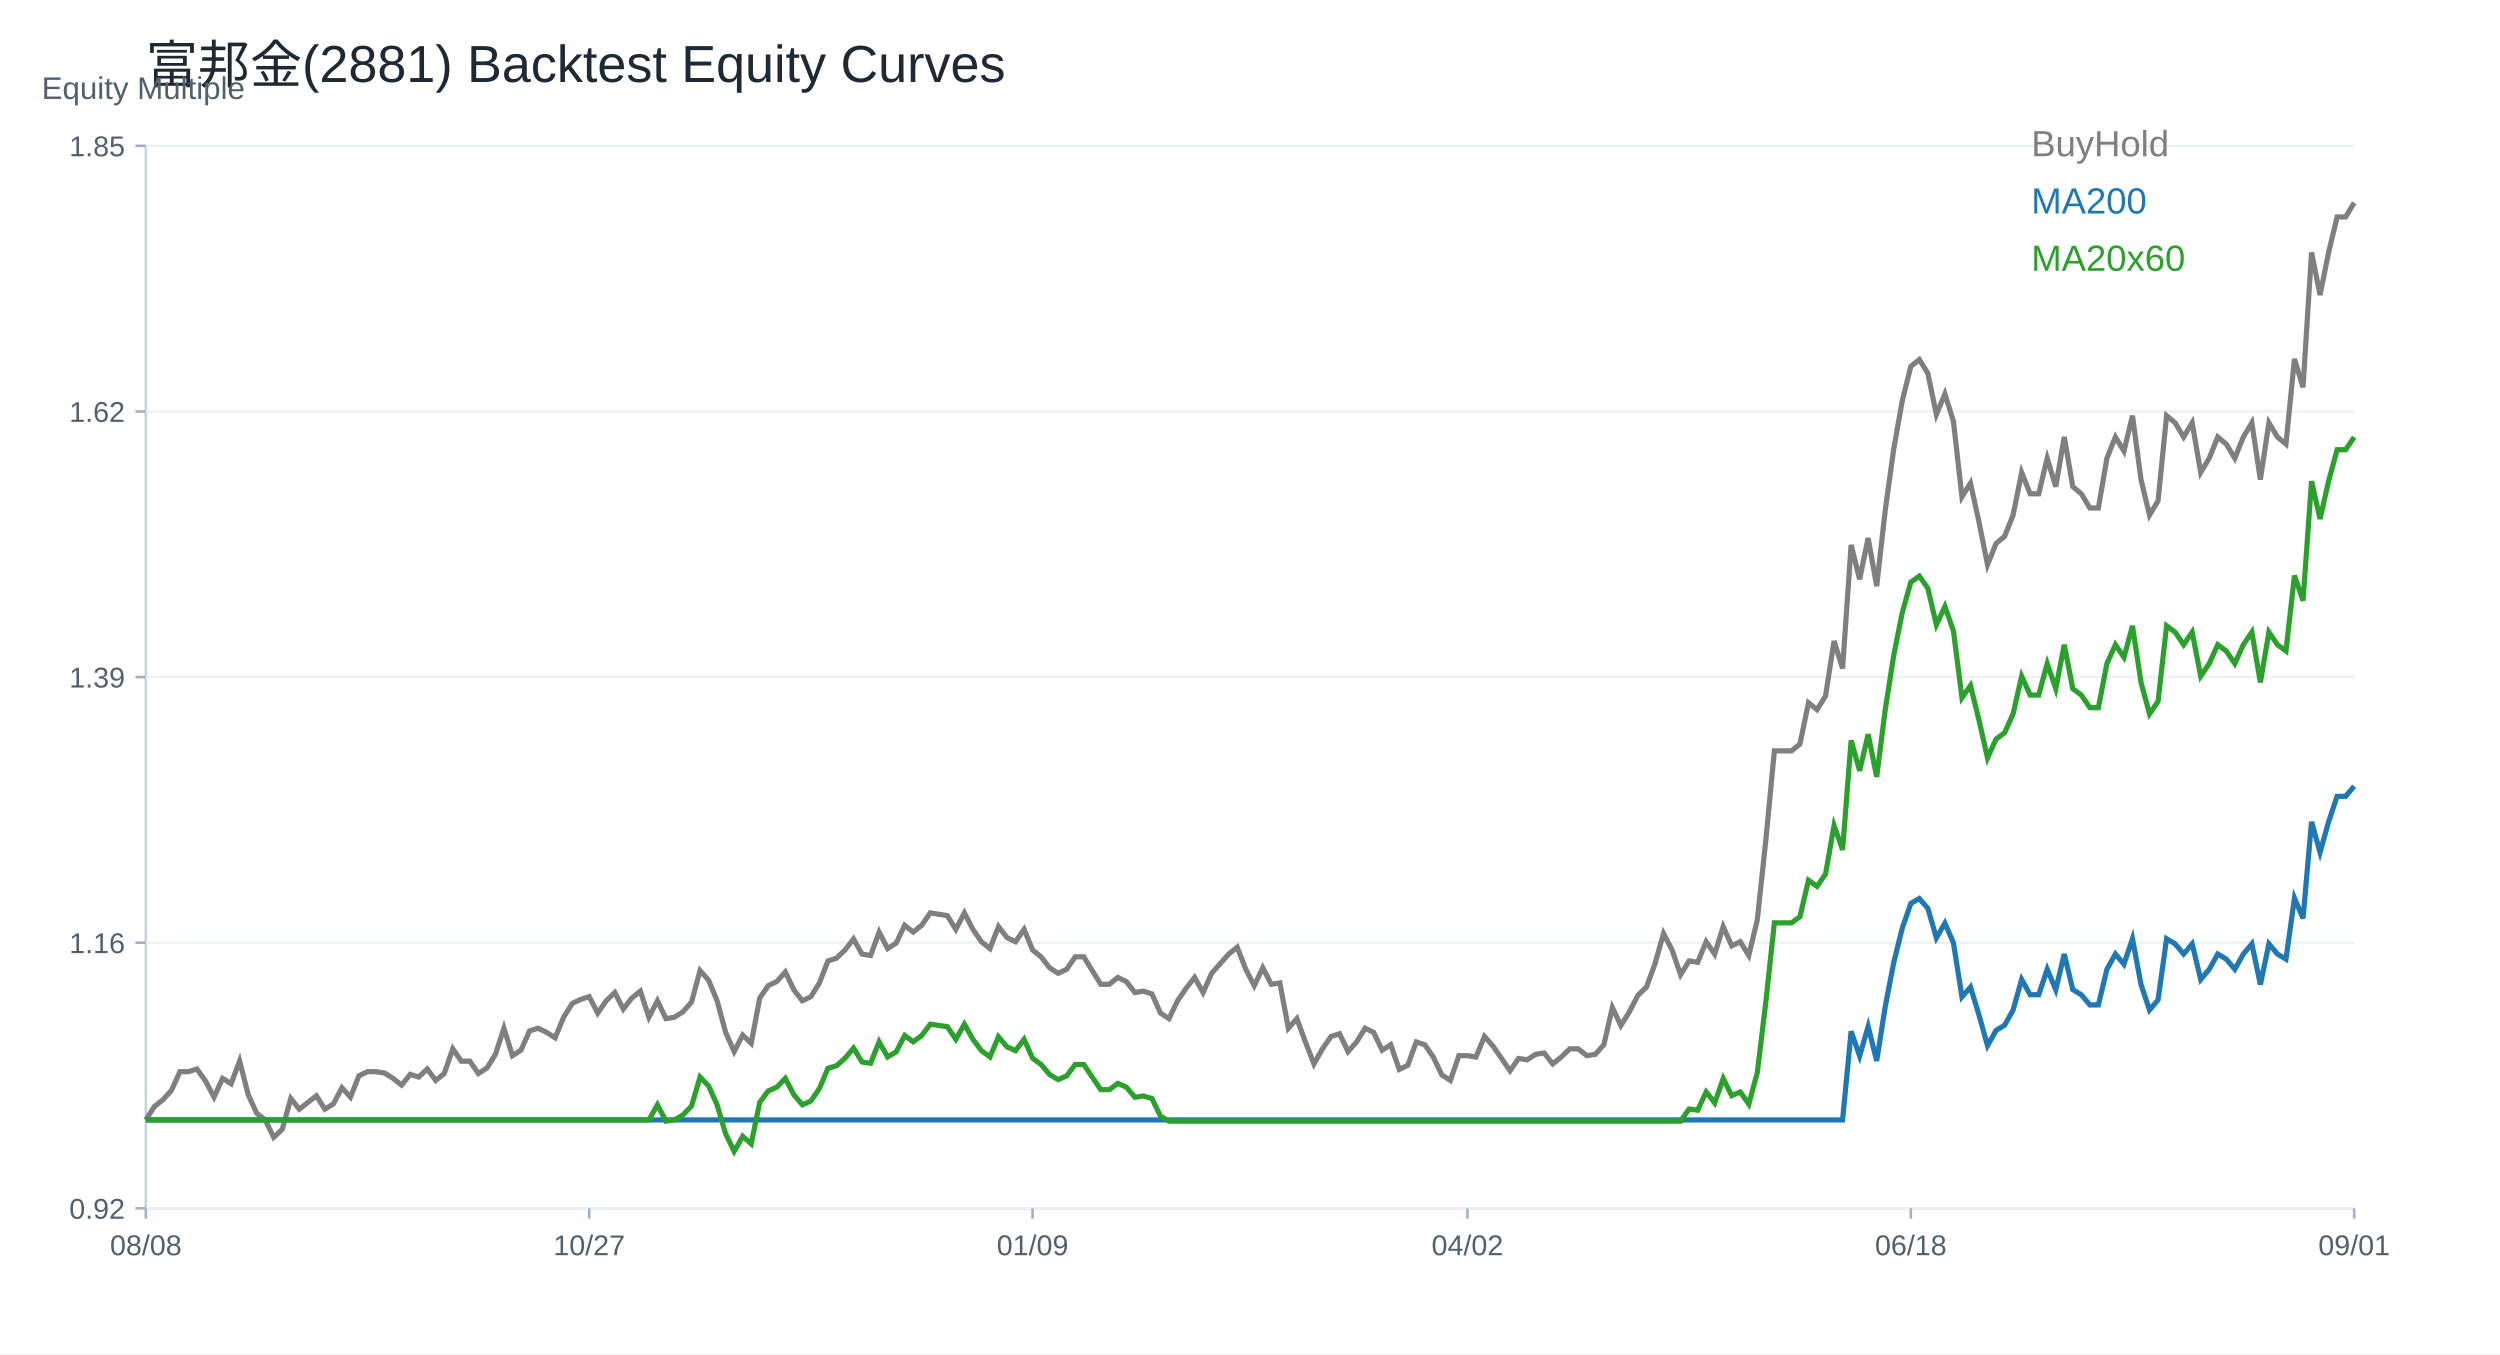
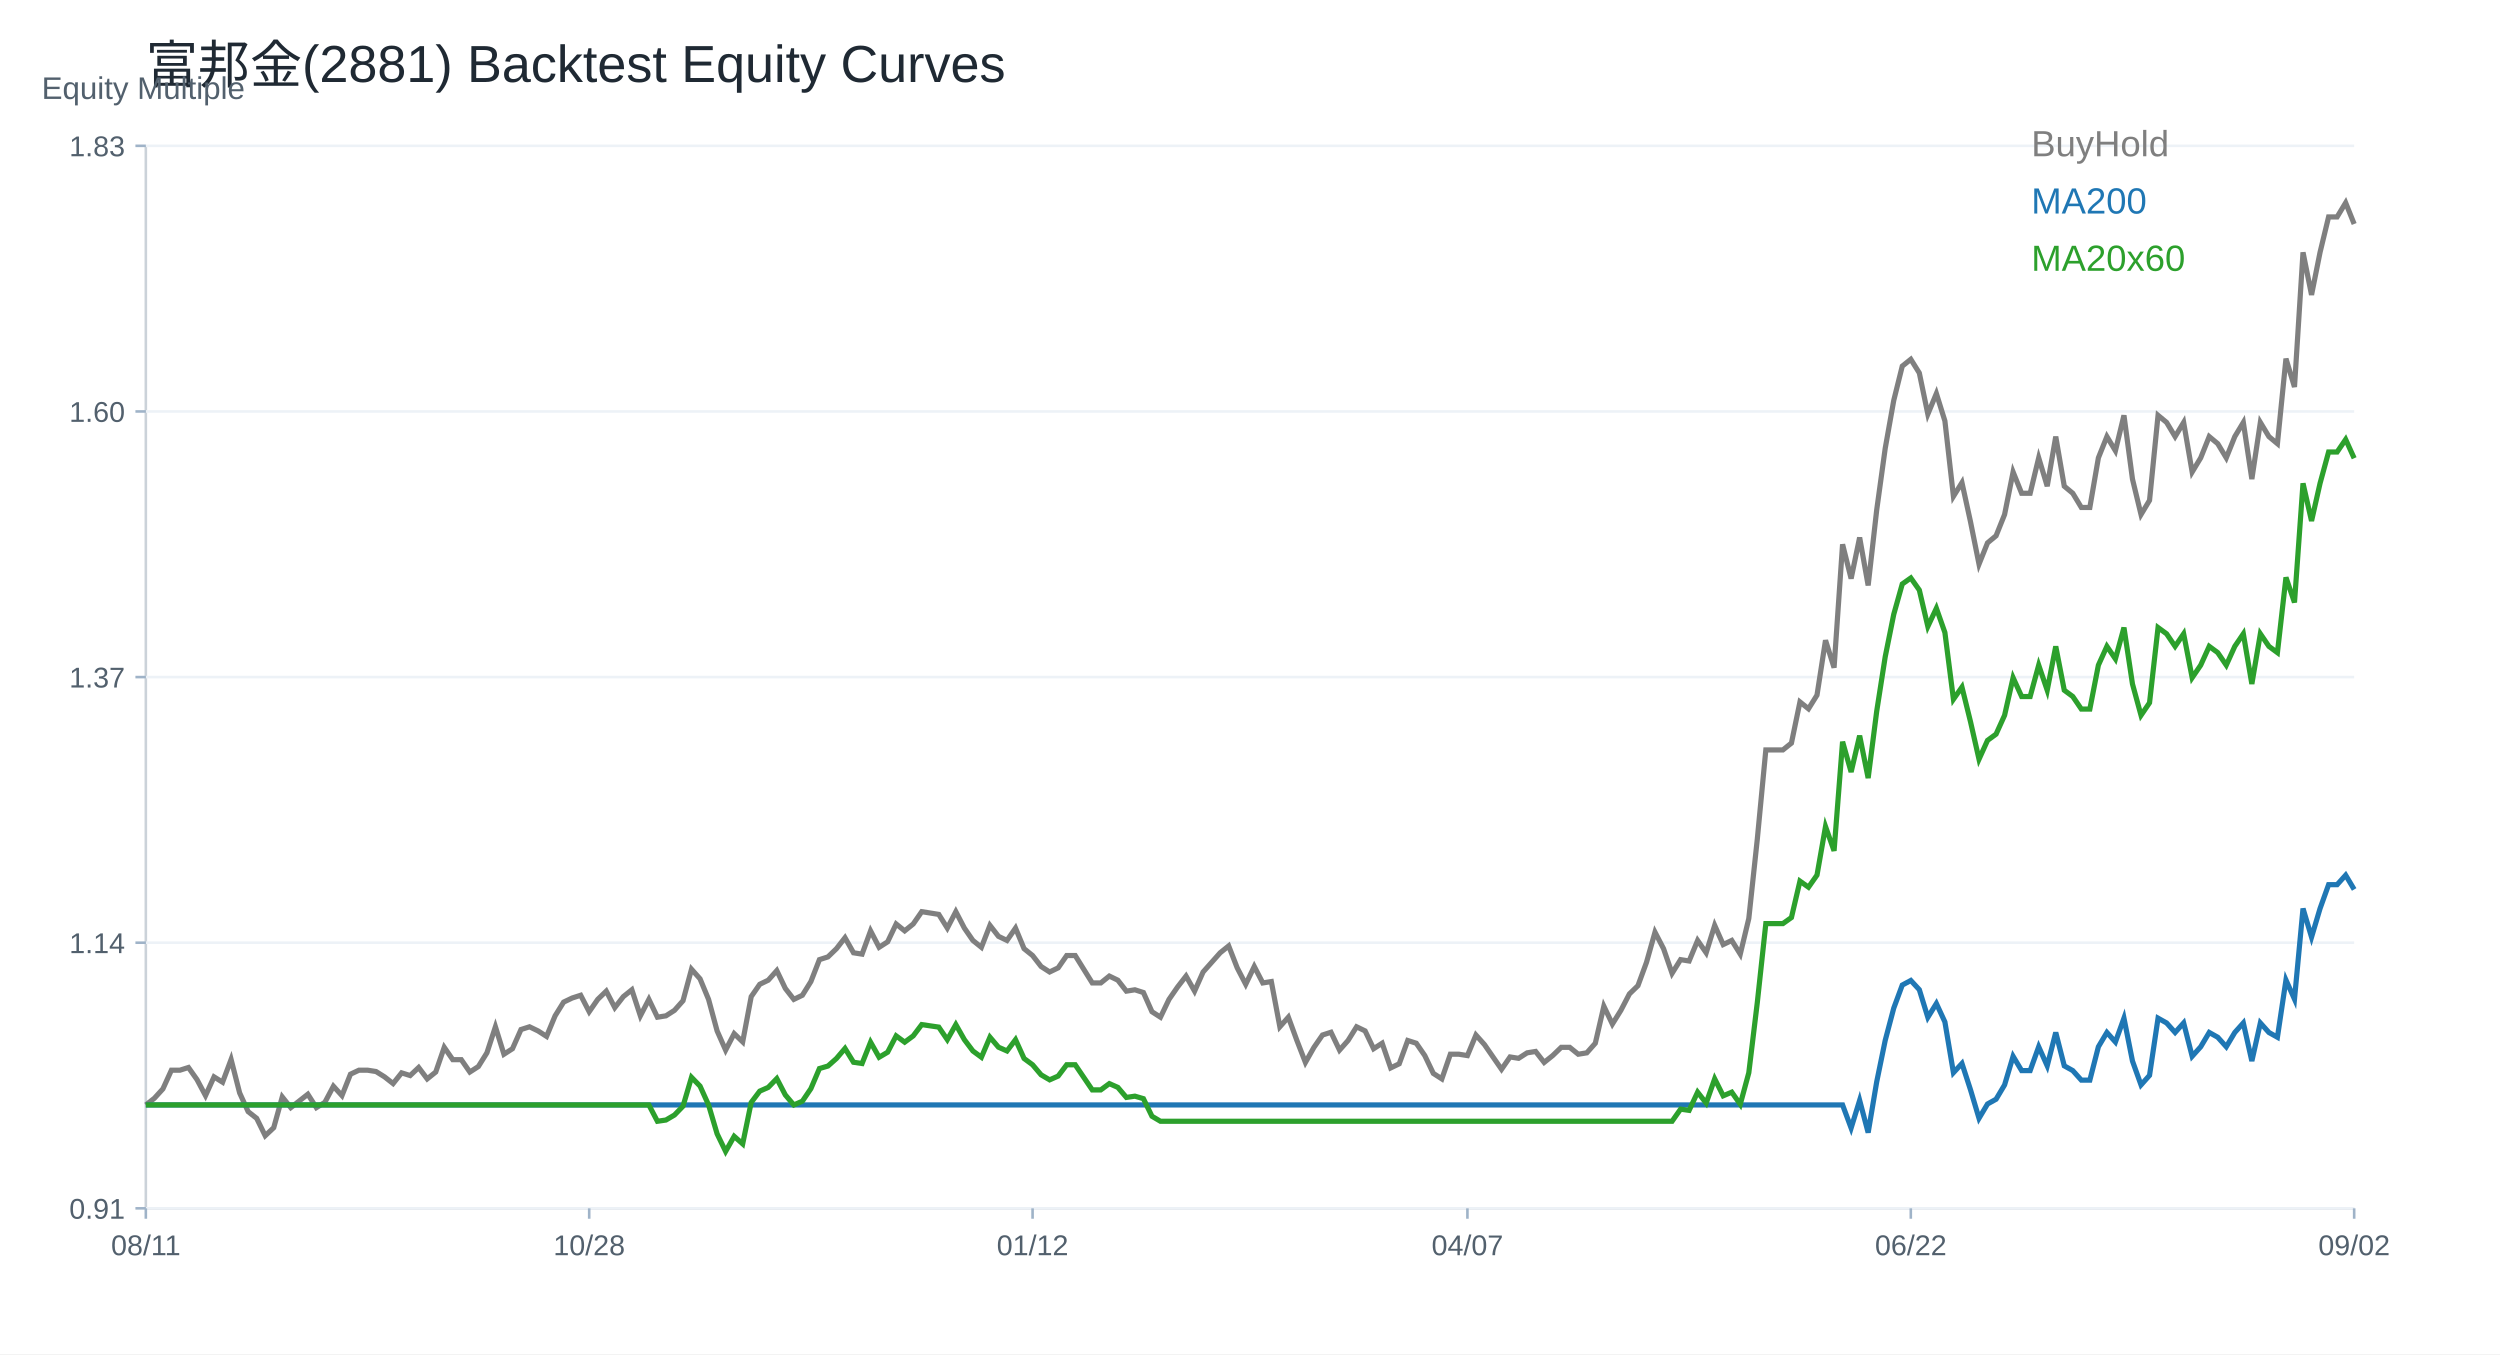
<svg xmlns="http://www.w3.org/2000/svg" width="960" height="520" viewBox="0 0 960 520">
  <rect width="100%" height="100%" fill="white" />
  <text x="56.00" y="32.00" font-size="20" font-family="Arial" fill="#1f2933" text-anchor="start">富邦金(2881) Backtest Equity Curves</text>
  <line x1="56" y1="464" x2="904" y2="464" stroke="#cbd2d9" />
  <line x1="56" y1="56" x2="56" y2="464" stroke="#cbd2d9" />
  <text x="16.00" y="38.00" font-size="12" font-family="Arial" fill="#52606d" text-anchor="start">Equity Multiple</text>
  <line x1="56" y1="464.00" x2="904" y2="464.00" stroke="#edf2f7" />
  <line x1="52" y1="464.00" x2="56" y2="464.00" stroke="#9fb3c8" />
-   <text x="48.00" y="468.00" font-size="11" font-family="Arial" fill="#52606d" text-anchor="end">0.92</text>
+   <text x="48.00" y="468.00" font-size="11" font-family="Arial" fill="#52606d" text-anchor="end">0.91</text>
  <line x1="56" y1="362.00" x2="904" y2="362.00" stroke="#edf2f7" />
  <line x1="52" y1="362.00" x2="56" y2="362.00" stroke="#9fb3c8" />
-   <text x="48.00" y="366.00" font-size="11" font-family="Arial" fill="#52606d" text-anchor="end">1.16</text>
+   <text x="48.00" y="366.00" font-size="11" font-family="Arial" fill="#52606d" text-anchor="end">1.14</text>
  <line x1="56" y1="260.00" x2="904" y2="260.00" stroke="#edf2f7" />
  <line x1="52" y1="260.00" x2="56" y2="260.00" stroke="#9fb3c8" />
-   <text x="48.00" y="264.00" font-size="11" font-family="Arial" fill="#52606d" text-anchor="end">1.39</text>
+   <text x="48.00" y="264.00" font-size="11" font-family="Arial" fill="#52606d" text-anchor="end">1.37</text>
  <line x1="56" y1="158.00" x2="904" y2="158.00" stroke="#edf2f7" />
  <line x1="52" y1="158.00" x2="56" y2="158.00" stroke="#9fb3c8" />
-   <text x="48.00" y="162.00" font-size="11" font-family="Arial" fill="#52606d" text-anchor="end">1.62</text>
+   <text x="48.00" y="162.00" font-size="11" font-family="Arial" fill="#52606d" text-anchor="end">1.60</text>
  <line x1="56" y1="56.00" x2="904" y2="56.00" stroke="#edf2f7" />
  <line x1="52" y1="56.00" x2="56" y2="56.00" stroke="#9fb3c8" />
-   <text x="48.00" y="60.00" font-size="11" font-family="Arial" fill="#52606d" text-anchor="end">1.85</text>
+   <text x="48.00" y="60.00" font-size="11" font-family="Arial" fill="#52606d" text-anchor="end">1.83</text>
  <line x1="56.00" y1="464" x2="56.00" y2="468" stroke="#9fb3c8" />
-   <text x="56.00" y="482.00" font-size="11" font-family="Arial" fill="#52606d" text-anchor="middle">08/08</text>
+   <text x="56.00" y="482.00" font-size="11" font-family="Arial" fill="#52606d" text-anchor="middle">08/11</text>
  <line x1="226.25" y1="464" x2="226.25" y2="468" stroke="#9fb3c8" />
-   <text x="226.25" y="482.00" font-size="11" font-family="Arial" fill="#52606d" text-anchor="middle">10/27</text>
+   <text x="226.25" y="482.00" font-size="11" font-family="Arial" fill="#52606d" text-anchor="middle">10/28</text>
  <line x1="396.51" y1="464" x2="396.51" y2="468" stroke="#9fb3c8" />
-   <text x="396.51" y="482.00" font-size="11" font-family="Arial" fill="#52606d" text-anchor="middle">01/09</text>
+   <text x="396.51" y="482.00" font-size="11" font-family="Arial" fill="#52606d" text-anchor="middle">01/12</text>
  <line x1="563.49" y1="464" x2="563.49" y2="468" stroke="#9fb3c8" />
-   <text x="563.49" y="482.00" font-size="11" font-family="Arial" fill="#52606d" text-anchor="middle">04/02</text>
+   <text x="563.49" y="482.00" font-size="11" font-family="Arial" fill="#52606d" text-anchor="middle">04/07</text>
  <line x1="733.75" y1="464" x2="733.75" y2="468" stroke="#9fb3c8" />
-   <text x="733.75" y="482.00" font-size="11" font-family="Arial" fill="#52606d" text-anchor="middle">06/18</text>
+   <text x="733.75" y="482.00" font-size="11" font-family="Arial" fill="#52606d" text-anchor="middle">06/22</text>
  <line x1="904.00" y1="464" x2="904.00" y2="468" stroke="#9fb3c8" />
-   <text x="904.00" y="482.00" font-size="11" font-family="Arial" fill="#52606d" text-anchor="middle">09/01</text>
-   <polyline fill="none" stroke="#7f7f7f" stroke-width="2" points="56.00,430.05 59.27,424.91 62.55,422.33 65.82,418.73 69.10,411.53 72.37,411.53 75.64,410.50 78.92,415.13 82.19,421.30 85.47,414.10 88.74,416.16 92.02,407.42 95.29,420.28 98.56,427.48 101.84,430.05 105.11,436.74 108.39,433.65 111.66,421.82 114.93,425.93 118.21,423.36 121.48,420.79 124.76,425.93 128.03,423.88 131.31,417.70 134.58,421.30 137.85,413.07 141.13,411.53 144.40,411.53 147.68,412.05 150.95,414.10 154.22,416.68 157.50,412.56 160.77,413.59 164.05,410.50 167.32,414.88 170.59,412.24 173.87,402.75 177.14,407.49 180.42,407.49 183.69,412.24 186.97,410.13 190.24,404.86 193.51,394.84 196.79,405.38 200.06,403.28 203.34,395.89 206.61,394.84 209.88,396.42 213.16,398.53 216.43,390.62 219.71,385.35 222.98,383.77 226.25,382.71 229.53,389.04 232.80,384.29 236.08,381.13 239.35,387.46 242.63,383.24 245.90,380.60 249.17,390.62 252.45,384.29 255.72,391.15 259.00,390.62 262.27,388.51 265.54,384.82 268.82,372.70 272.09,376.39 275.37,384.29 278.64,396.42 281.92,403.80 285.19,397.48 288.46,400.64 291.74,383.24 295.01,378.49 298.29,376.91 301.56,373.22 304.83,380.08 308.11,384.29 311.38,382.71 314.66,377.44 317.93,369.00 321.20,367.95 324.48,364.79 327.75,360.57 331.03,366.37 334.30,366.90 337.58,357.93 340.85,364.26 344.12,362.15 347.40,355.30 350.67,357.93 353.95,355.30 357.22,350.55 360.49,351.08 363.77,351.61 367.04,356.88 370.32,350.55 373.59,356.88 376.86,361.62 380.14,364.26 383.41,355.82 386.69,360.04 389.96,361.62 393.24,356.88 396.51,364.79 399.78,367.42 403.06,371.64 406.33,373.75 409.61,372.17 412.88,367.42 416.15,367.42 419.43,372.70 422.70,377.97 425.98,377.97 429.25,375.33 432.53,376.91 435.80,381.13 439.07,380.60 442.35,381.66 445.62,389.04 448.90,391.15 452.17,384.29 455.44,379.55 458.72,375.33 461.99,381.13 465.27,373.75 468.54,370.06 471.81,366.37 475.09,363.73 478.36,372.17 481.64,378.49 484.91,371.64 488.19,377.97 491.46,377.44 494.73,394.84 498.01,391.15 501.28,400.11 504.56,408.55 507.83,402.75 511.10,398.00 514.38,396.95 517.65,403.80 520.93,400.11 524.20,394.84 527.47,396.42 530.75,403.28 534.02,401.17 537.30,410.66 540.57,409.08 543.85,400.11 547.12,401.17 550.39,405.91 553.67,412.77 556.94,414.88 560.22,405.38 563.49,405.38 566.76,405.91 570.04,398.00 573.31,401.69 576.59,406.44 579.86,411.18 583.14,406.44 586.41,406.97 589.68,404.86 592.96,404.33 596.23,408.55 599.51,405.91 602.78,402.75 606.05,402.75 609.33,405.38 612.60,404.86 615.88,401.17 619.15,386.93 622.42,393.79 625.70,388.51 628.97,382.19 632.25,379.02 635.52,370.06 638.80,358.46 642.07,364.79 645.34,374.28 648.62,369.00 651.89,369.53 655.17,361.62 658.44,366.37 661.71,355.82 664.99,363.20 668.26,361.62 671.54,366.90 674.81,353.19 678.08,322.61 681.36,288.34 684.63,288.34 687.91,288.34 691.18,285.70 694.46,269.88 697.73,272.52 701.00,267.25 704.28,246.16 707.55,256.70 710.83,209.25 714.10,222.43 717.37,206.61 720.65,225.07 723.92,196.07 727.20,172.34 730.47,153.89 733.75,140.71 737.02,138.07 740.29,143.34 743.57,159.16 746.84,151.25 750.12,161.80 753.39,190.79 756.66,185.52 759.94,200.51 763.21,216.87 766.49,208.69 769.76,205.96 773.03,197.79 776.31,181.43 779.58,189.61 782.86,189.61 786.13,175.98 789.41,186.88 792.68,167.81 795.95,186.88 799.23,189.61 802.50,195.06 805.78,195.06 809.05,175.98 812.32,167.81 815.60,173.26 818.87,159.63 822.15,184.16 825.42,197.79 828.69,192.34 831.97,159.63 835.24,162.35 838.52,167.81 841.79,162.35 845.07,181.43 848.34,175.98 851.61,167.81 854.89,170.53 858.16,175.98 861.44,167.81 864.71,162.35 867.98,184.16 871.26,162.35 874.53,167.81 877.81,170.53 881.08,137.82 884.36,148.73 887.63,96.94 890.90,113.29 894.18,96.94 897.45,83.31 900.73,83.31 904.00,77.86" />
+   <text x="904.00" y="482.00" font-size="11" font-family="Arial" fill="#52606d" text-anchor="middle">09/02</text>
+   <polyline fill="none" stroke="#7f7f7f" stroke-width="2" points="56.00,424.30 59.27,421.74 62.55,418.14 65.82,410.95 69.10,410.95 72.37,409.92 75.64,414.55 78.92,420.71 82.19,413.52 85.47,415.57 88.74,406.84 92.02,419.68 95.29,426.87 98.56,429.44 101.84,436.11 105.11,433.03 108.39,421.22 111.66,425.33 114.93,422.76 118.21,420.19 121.48,425.33 124.76,423.28 128.03,417.11 131.31,420.71 134.58,412.49 137.85,410.95 141.13,410.95 144.40,411.47 147.68,413.52 150.95,416.09 154.22,411.98 157.50,413.01 160.77,409.92 164.05,414.29 167.32,411.66 170.59,402.18 173.87,406.92 177.14,406.92 180.42,411.66 183.69,409.55 186.97,404.29 190.24,394.29 193.51,404.82 196.79,402.71 200.06,395.34 203.34,394.29 206.61,395.87 209.88,397.97 213.16,390.08 216.43,384.81 219.71,383.24 222.98,382.18 226.25,388.50 229.53,383.76 232.80,380.60 236.08,386.92 239.35,382.71 242.63,380.08 245.90,390.08 249.17,383.76 252.45,390.60 255.72,390.08 259.00,387.97 262.27,384.29 265.54,372.18 268.82,375.87 272.09,383.76 275.37,395.87 278.64,403.24 281.92,396.92 285.19,400.08 288.46,382.71 291.74,377.97 295.01,376.39 298.29,372.71 301.56,379.55 304.83,383.76 308.11,382.18 311.38,376.92 314.66,368.50 317.93,367.45 321.20,364.29 324.48,360.08 327.75,365.87 331.03,366.39 334.30,357.45 337.58,363.76 340.85,361.66 344.12,354.81 347.40,357.45 350.67,354.81 353.95,350.08 357.22,350.60 360.49,351.13 363.77,356.39 367.04,350.08 370.32,356.39 373.59,361.13 376.86,363.76 380.14,355.34 383.41,359.55 386.69,361.13 389.96,356.39 393.24,364.29 396.51,366.92 399.78,371.13 403.06,373.24 406.33,371.66 409.61,366.92 412.88,366.92 416.15,372.18 419.43,377.45 422.70,377.45 425.98,374.81 429.25,376.39 432.53,380.60 435.80,380.08 439.07,381.13 442.35,388.50 445.62,390.60 448.90,383.76 452.17,379.03 455.44,374.81 458.72,380.60 461.99,373.24 465.27,369.55 468.54,365.87 471.81,363.24 475.09,371.66 478.36,377.97 481.64,371.13 484.91,377.45 488.19,376.92 491.46,394.29 494.73,390.60 498.01,399.55 501.28,407.97 504.56,402.18 507.83,397.45 511.10,396.39 514.38,403.24 517.65,399.55 520.93,394.29 524.20,395.87 527.47,402.71 530.75,400.60 534.02,410.08 537.30,408.50 540.57,399.55 543.85,400.60 547.12,405.34 550.39,412.18 553.67,414.29 556.94,404.82 560.22,404.82 563.49,405.34 566.76,397.45 570.04,401.13 573.31,405.87 576.59,410.61 579.86,405.87 583.14,406.39 586.41,404.29 589.68,403.76 592.96,407.97 596.23,405.34 599.51,402.18 602.78,402.18 606.05,404.82 609.33,404.29 612.60,400.60 615.88,386.39 619.15,393.24 622.42,387.97 625.70,381.66 628.97,378.50 632.25,369.55 635.52,357.97 638.80,364.29 642.07,373.76 645.34,368.50 648.62,369.02 651.89,361.13 655.17,365.87 658.44,355.34 661.71,362.71 664.99,361.13 668.26,366.39 671.54,352.71 674.81,322.18 678.08,287.97 681.36,287.97 684.63,287.97 687.91,285.34 691.18,269.55 694.46,272.18 697.73,266.92 701.00,245.86 704.28,256.39 707.55,209.02 710.83,222.18 714.10,206.39 717.37,224.81 720.65,195.86 723.92,172.18 727.20,153.76 730.47,140.60 733.75,137.97 737.02,143.23 740.29,159.02 743.57,151.12 746.84,161.65 750.12,190.60 753.39,185.33 756.66,200.30 759.94,216.63 763.21,208.46 766.49,205.74 769.76,197.58 773.03,181.25 776.31,189.42 779.58,189.42 782.86,175.81 786.13,186.70 789.41,167.65 792.68,186.70 795.95,189.42 799.23,194.86 802.50,194.86 805.78,175.81 809.05,167.65 812.32,173.09 815.60,159.49 818.87,183.97 822.15,197.58 825.42,192.14 828.69,159.49 831.97,162.21 835.24,167.65 838.52,162.21 841.79,181.25 845.07,175.81 848.34,167.65 851.61,170.37 854.89,175.81 858.16,167.65 861.44,162.21 864.71,183.97 867.98,162.21 871.26,167.65 874.53,170.37 877.81,137.72 881.08,148.60 884.36,96.90 887.63,113.23 890.90,96.90 894.18,83.30 897.45,83.30 900.73,77.86 904.00,86.02" />
  <text x="780.00" y="60.00" font-size="14" font-family="Arial" fill="#7f7f7f" text-anchor="start">BuyHold</text>
-   <polyline fill="none" stroke="#1f77b4" stroke-width="2" points="56.00,430.05 59.27,430.05 62.55,430.05 65.82,430.05 69.10,430.05 72.37,430.05 75.64,430.05 78.92,430.05 82.19,430.05 85.47,430.05 88.74,430.05 92.02,430.05 95.29,430.05 98.56,430.05 101.84,430.05 105.11,430.05 108.39,430.05 111.66,430.05 114.93,430.05 118.21,430.05 121.48,430.05 124.76,430.05 128.03,430.05 131.31,430.05 134.58,430.05 137.85,430.05 141.13,430.05 144.40,430.05 147.68,430.05 150.95,430.05 154.22,430.05 157.50,430.05 160.77,430.05 164.05,430.05 167.32,430.05 170.59,430.05 173.87,430.05 177.14,430.05 180.42,430.05 183.69,430.05 186.97,430.05 190.24,430.05 193.51,430.05 196.79,430.05 200.06,430.05 203.34,430.05 206.61,430.05 209.88,430.05 213.16,430.05 216.43,430.05 219.71,430.05 222.98,430.05 226.25,430.05 229.53,430.05 232.80,430.05 236.08,430.05 239.35,430.05 242.63,430.05 245.90,430.05 249.17,430.05 252.45,430.05 255.72,430.05 259.00,430.05 262.27,430.05 265.54,430.05 268.82,430.05 272.09,430.05 275.37,430.05 278.64,430.05 281.92,430.05 285.19,430.05 288.46,430.05 291.74,430.05 295.01,430.05 298.29,430.05 301.56,430.05 304.83,430.05 308.11,430.05 311.38,430.05 314.66,430.05 317.93,430.05 321.20,430.05 324.48,430.05 327.75,430.05 331.03,430.05 334.30,430.05 337.58,430.05 340.85,430.05 344.12,430.05 347.40,430.05 350.67,430.05 353.95,430.05 357.22,430.05 360.49,430.05 363.77,430.05 367.04,430.05 370.32,430.05 373.59,430.05 376.86,430.05 380.14,430.05 383.41,430.05 386.69,430.05 389.96,430.05 393.24,430.05 396.51,430.05 399.78,430.05 403.06,430.05 406.33,430.05 409.61,430.05 412.88,430.05 416.15,430.05 419.43,430.05 422.70,430.05 425.98,430.05 429.25,430.05 432.53,430.05 435.80,430.05 439.07,430.05 442.35,430.05 445.62,430.05 448.90,430.05 452.17,430.05 455.44,430.05 458.72,430.05 461.99,430.05 465.27,430.05 468.54,430.05 471.81,430.05 475.09,430.05 478.36,430.05 481.64,430.05 484.91,430.05 488.19,430.05 491.46,430.05 494.73,430.05 498.01,430.05 501.28,430.05 504.56,430.05 507.83,430.05 511.10,430.05 514.38,430.05 517.65,430.05 520.93,430.05 524.20,430.05 527.47,430.05 530.75,430.05 534.02,430.05 537.30,430.05 540.57,430.05 543.85,430.05 547.12,430.05 550.39,430.05 553.67,430.05 556.94,430.05 560.22,430.05 563.49,430.05 566.76,430.05 570.04,430.05 573.31,430.05 576.59,430.05 579.86,430.05 583.14,430.05 586.41,430.05 589.68,430.05 592.96,430.05 596.23,430.05 599.51,430.05 602.78,430.05 606.05,430.05 609.33,430.05 612.60,430.05 615.88,430.05 619.15,430.05 622.42,430.05 625.70,430.05 628.97,430.05 632.25,430.05 635.52,430.05 638.80,430.05 642.07,430.05 645.34,430.05 648.62,430.05 651.89,430.05 655.17,430.05 658.44,430.05 661.71,430.05 664.99,430.05 668.26,430.05 671.54,430.05 674.81,430.05 678.08,430.05 681.36,430.05 684.63,430.05 687.91,430.05 691.18,430.05 694.46,430.05 697.73,430.05 701.00,430.05 704.28,430.05 707.55,430.05 710.83,396.05 714.10,405.49 717.37,394.16 720.65,407.38 723.92,386.60 727.20,369.60 730.47,356.38 733.75,346.93 737.02,345.04 740.29,348.82 743.57,360.15 746.84,354.49 750.12,362.04 753.39,382.82 756.66,379.05 759.94,389.79 763.21,401.51 766.49,395.65 769.76,393.69 773.03,387.83 776.31,376.12 779.58,381.98 782.86,381.98 786.13,372.21 789.41,380.02 792.68,366.35 795.95,380.02 799.23,381.98 802.50,385.88 805.78,385.88 809.05,372.21 812.32,366.35 815.60,370.26 818.87,360.49 822.15,378.07 825.42,387.83 828.69,383.93 831.97,360.49 835.24,362.44 838.52,366.35 841.79,362.44 845.07,376.12 848.34,372.21 851.61,366.35 854.89,368.30 858.16,372.21 861.44,366.35 864.71,362.44 867.98,378.07 871.26,362.44 874.53,366.35 877.81,368.30 881.08,344.87 884.36,352.68 887.63,315.57 890.90,327.29 894.18,315.57 897.45,305.80 900.73,305.80 904.00,301.90" />
+   <polyline fill="none" stroke="#1f77b4" stroke-width="2" points="56.00,424.30 59.27,424.30 62.55,424.30 65.82,424.30 69.10,424.30 72.37,424.30 75.64,424.30 78.92,424.30 82.19,424.30 85.47,424.30 88.74,424.30 92.02,424.30 95.29,424.30 98.56,424.30 101.84,424.30 105.11,424.30 108.39,424.30 111.66,424.30 114.93,424.30 118.21,424.30 121.48,424.30 124.76,424.30 128.03,424.30 131.31,424.30 134.58,424.30 137.85,424.30 141.13,424.30 144.40,424.30 147.68,424.30 150.95,424.30 154.22,424.30 157.50,424.30 160.77,424.30 164.05,424.30 167.32,424.30 170.59,424.30 173.87,424.30 177.14,424.30 180.42,424.30 183.69,424.30 186.97,424.30 190.24,424.30 193.51,424.30 196.79,424.30 200.06,424.30 203.34,424.30 206.61,424.30 209.88,424.30 213.16,424.30 216.43,424.30 219.71,424.30 222.98,424.30 226.25,424.30 229.53,424.30 232.80,424.30 236.08,424.30 239.35,424.30 242.63,424.30 245.90,424.30 249.17,424.30 252.45,424.30 255.72,424.30 259.00,424.30 262.27,424.30 265.54,424.30 268.82,424.30 272.09,424.30 275.37,424.30 278.64,424.30 281.92,424.30 285.19,424.30 288.46,424.30 291.74,424.30 295.01,424.30 298.29,424.30 301.56,424.30 304.83,424.30 308.11,424.30 311.38,424.30 314.66,424.30 317.93,424.30 321.20,424.30 324.48,424.30 327.75,424.30 331.03,424.30 334.30,424.30 337.58,424.30 340.85,424.30 344.12,424.30 347.40,424.30 350.67,424.30 353.95,424.30 357.22,424.30 360.49,424.30 363.77,424.30 367.04,424.30 370.32,424.30 373.59,424.30 376.86,424.30 380.14,424.30 383.41,424.30 386.69,424.30 389.96,424.30 393.24,424.30 396.51,424.30 399.78,424.30 403.06,424.30 406.33,424.30 409.61,424.30 412.88,424.30 416.15,424.30 419.43,424.30 422.70,424.30 425.98,424.30 429.25,424.30 432.53,424.30 435.80,424.30 439.07,424.30 442.35,424.30 445.62,424.30 448.90,424.30 452.17,424.30 455.44,424.30 458.72,424.30 461.99,424.30 465.27,424.30 468.54,424.30 471.81,424.30 475.09,424.30 478.36,424.30 481.64,424.30 484.91,424.30 488.19,424.30 491.46,424.30 494.73,424.30 498.01,424.30 501.28,424.30 504.56,424.30 507.83,424.30 511.10,424.30 514.38,424.30 517.65,424.30 520.93,424.30 524.20,424.30 527.47,424.30 530.75,424.30 534.02,424.30 537.30,424.30 540.57,424.30 543.85,424.30 547.12,424.30 550.39,424.30 553.67,424.30 556.94,424.30 560.22,424.30 563.49,424.30 566.76,424.30 570.04,424.30 573.31,424.30 576.59,424.30 579.86,424.30 583.14,424.30 586.41,424.30 589.68,424.30 592.96,424.30 596.23,424.30 599.51,424.30 602.78,424.30 606.05,424.30 609.33,424.30 612.60,424.30 615.88,424.30 619.15,424.30 622.42,424.30 625.70,424.30 628.97,424.30 632.25,424.30 635.52,424.30 638.80,424.30 642.07,424.30 645.34,424.30 648.62,424.30 651.89,424.30 655.17,424.30 658.44,424.30 661.71,424.30 664.99,424.30 668.26,424.30 671.54,424.30 674.81,424.30 678.08,424.30 681.36,424.30 684.63,424.30 687.91,424.30 691.18,424.30 694.46,424.30 697.73,424.30 701.00,424.30 704.28,424.30 707.55,424.30 710.83,433.16 714.10,422.53 717.37,434.93 720.65,415.45 723.92,399.52 727.20,387.12 730.47,378.27 733.75,376.50 737.02,380.04 740.29,390.66 743.57,385.35 746.84,392.43 750.12,411.91 753.39,408.37 756.66,418.44 759.94,429.42 763.21,423.93 766.49,422.10 769.76,416.61 773.03,405.62 776.31,411.11 779.58,411.11 782.86,401.96 786.13,409.28 789.41,396.47 792.68,409.28 795.95,411.11 799.23,414.77 802.50,414.77 805.78,401.96 809.05,396.47 812.32,400.13 815.60,390.98 818.87,407.45 822.15,416.61 825.42,412.94 828.69,390.98 831.97,392.81 835.24,396.47 838.52,392.81 841.79,405.62 845.07,401.96 848.34,396.47 851.61,398.30 854.89,401.96 858.16,396.47 861.44,392.81 864.71,407.45 867.98,392.81 871.26,396.47 874.53,398.30 877.81,376.33 881.08,383.65 884.36,348.87 887.63,359.86 890.90,348.87 894.18,339.72 897.45,339.72 900.73,336.06 904.00,341.55" />
  <text x="780.00" y="82.00" font-size="14" font-family="Arial" fill="#1f77b4" text-anchor="start">MA200</text>
-   <polyline fill="none" stroke="#2ca02c" stroke-width="2" points="56.00,430.05 59.27,430.05 62.55,430.05 65.82,430.05 69.10,430.05 72.37,430.05 75.64,430.05 78.92,430.05 82.19,430.05 85.47,430.05 88.74,430.05 92.02,430.05 95.29,430.05 98.56,430.05 101.84,430.05 105.11,430.05 108.39,430.05 111.66,430.05 114.93,430.05 118.21,430.05 121.48,430.05 124.76,430.05 128.03,430.05 131.31,430.05 134.58,430.05 137.85,430.05 141.13,430.05 144.40,430.05 147.68,430.05 150.95,430.05 154.22,430.05 157.50,430.05 160.77,430.05 164.05,430.05 167.32,430.05 170.59,430.05 173.87,430.05 177.14,430.05 180.42,430.05 183.69,430.05 186.97,430.05 190.24,430.05 193.51,430.05 196.79,430.05 200.06,430.05 203.34,430.05 206.61,430.05 209.88,430.05 213.16,430.05 216.43,430.05 219.71,430.05 222.98,430.05 226.25,430.05 229.53,430.05 232.80,430.05 236.08,430.05 239.35,430.05 242.63,430.05 245.90,430.05 249.17,430.05 252.45,424.24 255.72,430.53 259.00,430.05 262.27,428.11 265.54,424.73 268.82,413.60 272.09,416.99 275.37,424.24 278.64,435.37 281.92,442.14 285.19,436.34 288.46,439.24 291.74,423.28 295.01,418.92 298.29,417.47 301.56,414.09 304.83,420.38 308.11,424.24 311.38,422.79 314.66,417.96 317.93,410.22 321.20,409.25 324.48,406.35 327.75,402.48 331.03,407.80 334.30,408.28 337.58,400.06 340.85,405.86 344.12,403.93 347.40,397.64 350.67,400.06 353.95,397.64 357.22,393.29 360.49,393.77 363.77,394.25 367.04,399.09 370.32,393.29 373.59,399.09 376.86,403.44 380.14,405.86 383.41,398.12 386.69,401.99 389.96,403.44 393.24,399.09 396.51,406.35 399.78,408.77 403.06,412.64 406.33,414.57 409.61,413.12 412.88,408.77 416.15,408.77 419.43,413.60 422.70,418.44 425.98,418.44 429.25,416.02 432.53,417.47 435.80,421.34 439.07,420.86 442.35,421.83 445.62,428.60 448.90,430.53 452.17,430.53 455.44,430.53 458.72,430.53 461.99,430.53 465.27,430.53 468.54,430.53 471.81,430.53 475.09,430.53 478.36,430.53 481.64,430.53 484.91,430.53 488.19,430.53 491.46,430.53 494.73,430.53 498.01,430.53 501.28,430.53 504.56,430.53 507.83,430.53 511.10,430.53 514.38,430.53 517.65,430.53 520.93,430.53 524.20,430.53 527.47,430.53 530.75,430.53 534.02,430.53 537.30,430.53 540.57,430.53 543.85,430.53 547.12,430.53 550.39,430.53 553.67,430.53 556.94,430.53 560.22,430.53 563.49,430.53 566.76,430.53 570.04,430.53 573.31,430.53 576.59,430.53 579.86,430.53 583.14,430.53 586.41,430.53 589.68,430.53 592.96,430.53 596.23,430.53 599.51,430.53 602.78,430.53 606.05,430.53 609.33,430.53 612.60,430.53 615.88,430.53 619.15,430.53 622.42,430.53 625.70,430.53 628.97,430.53 632.25,430.53 635.52,430.53 638.80,430.53 642.07,430.53 645.34,430.53 648.62,425.86 651.89,426.33 655.17,419.32 658.44,423.53 661.71,414.18 664.99,420.72 668.26,419.32 671.54,423.99 674.81,411.84 678.08,384.75 681.36,354.38 684.63,354.38 687.91,354.38 691.18,352.04 694.46,338.03 697.73,340.36 701.00,335.69 704.28,317.00 707.55,326.35 710.83,284.30 714.10,295.98 717.37,281.96 720.65,298.31 723.92,272.62 727.20,251.59 730.47,235.24 733.75,223.56 737.02,221.22 740.29,225.90 743.57,239.91 746.84,232.90 750.12,242.25 753.39,267.94 756.66,263.27 759.94,276.56 763.21,291.05 766.49,283.80 769.76,281.39 773.03,274.14 776.31,259.65 779.58,266.90 782.86,266.90 786.13,254.82 789.41,264.48 792.68,247.57 795.95,264.48 799.23,266.90 802.50,271.73 805.78,271.73 809.05,254.82 812.32,247.57 815.60,252.40 818.87,240.33 822.15,262.06 825.42,274.14 828.69,269.31 831.97,240.33 835.24,242.74 838.52,247.57 841.79,242.74 845.07,259.65 848.34,254.82 851.61,247.57 854.89,249.99 858.16,254.82 861.44,247.57 864.71,242.74 867.98,262.06 871.26,242.74 874.53,247.57 877.81,249.99 881.08,221.00 884.36,230.67 887.63,184.77 890.90,199.27 894.18,184.77 897.45,172.70 900.73,172.70 904.00,167.87" />
+   <polyline fill="none" stroke="#2ca02c" stroke-width="2" points="56.00,424.30 59.27,424.30 62.55,424.30 65.82,424.30 69.10,424.30 72.37,424.30 75.64,424.30 78.92,424.30 82.19,424.30 85.47,424.30 88.74,424.30 92.02,424.30 95.29,424.30 98.56,424.30 101.84,424.30 105.11,424.30 108.39,424.30 111.66,424.30 114.93,424.30 118.21,424.30 121.48,424.30 124.76,424.30 128.03,424.30 131.31,424.30 134.58,424.30 137.85,424.30 141.13,424.30 144.40,424.30 147.68,424.30 150.95,424.30 154.22,424.30 157.50,424.30 160.77,424.30 164.05,424.30 167.32,424.30 170.59,424.30 173.87,424.30 177.14,424.30 180.42,424.30 183.69,424.30 186.97,424.30 190.24,424.30 193.51,424.30 196.79,424.30 200.06,424.30 203.34,424.30 206.61,424.30 209.88,424.30 213.16,424.30 216.43,424.30 219.71,424.30 222.98,424.30 226.25,424.30 229.53,424.30 232.80,424.30 236.08,424.30 239.35,424.30 242.63,424.30 245.90,424.30 249.17,424.30 252.45,430.57 255.72,430.09 259.00,428.16 262.27,424.78 265.54,413.69 268.82,417.07 272.09,424.30 275.37,435.39 278.64,442.14 281.92,436.36 285.19,439.25 288.46,423.34 291.74,419.00 295.01,417.55 298.29,414.18 301.56,420.45 304.83,424.30 308.11,422.86 311.38,418.03 314.66,410.32 317.93,409.36 321.20,406.46 324.48,402.60 327.75,407.91 331.03,408.39 334.30,400.19 337.58,405.98 340.85,404.05 344.12,397.78 347.40,400.19 350.67,397.78 353.95,393.44 357.22,393.93 360.49,394.41 363.77,399.23 367.04,393.44 370.32,399.23 373.59,403.57 376.86,405.98 380.14,398.27 383.41,402.12 386.69,403.57 389.96,399.23 393.24,406.46 396.51,408.87 399.78,412.73 403.06,414.66 406.33,413.21 409.61,408.87 412.88,408.87 416.15,413.69 419.43,418.52 422.70,418.52 425.98,416.11 429.25,417.55 432.53,421.41 435.80,420.93 439.07,421.89 442.35,428.64 445.62,430.57 448.90,430.57 452.17,430.57 455.44,430.57 458.72,430.57 461.99,430.57 465.27,430.57 468.54,430.57 471.81,430.57 475.09,430.57 478.36,430.57 481.64,430.57 484.91,430.57 488.19,430.57 491.46,430.57 494.73,430.57 498.01,430.57 501.28,430.57 504.56,430.57 507.83,430.57 511.10,430.57 514.38,430.57 517.65,430.57 520.93,430.57 524.20,430.57 527.47,430.57 530.75,430.57 534.02,430.57 537.30,430.57 540.57,430.57 543.85,430.57 547.12,430.57 550.39,430.57 553.67,430.57 556.94,430.57 560.22,430.57 563.49,430.57 566.76,430.57 570.04,430.57 573.31,430.57 576.59,430.57 579.86,430.57 583.14,430.57 586.41,430.57 589.68,430.57 592.96,430.57 596.23,430.57 599.51,430.57 602.78,430.57 606.05,430.57 609.33,430.57 612.60,430.57 615.88,430.57 619.15,430.57 622.42,430.57 625.70,430.57 628.97,430.57 632.25,430.57 635.52,430.57 638.80,430.57 642.07,430.57 645.34,425.91 648.62,426.38 651.89,419.39 655.17,423.59 658.44,414.27 661.71,420.79 664.99,419.39 668.26,424.05 671.54,411.94 674.81,384.93 678.08,354.66 681.36,354.66 684.63,354.66 687.91,352.33 691.18,338.36 694.46,340.69 697.73,336.03 701.00,317.40 704.28,326.72 707.55,284.81 710.83,296.45 714.10,282.48 717.37,298.78 720.65,273.16 723.92,252.21 727.20,235.91 730.47,224.26 733.75,221.94 737.02,226.59 740.29,240.56 743.57,233.58 746.84,242.89 750.12,268.51 753.39,263.85 756.66,277.09 759.94,291.54 763.21,284.31 766.49,281.91 769.76,274.68 773.03,260.24 776.31,267.46 779.58,267.46 782.86,255.42 786.13,265.05 789.41,248.20 792.68,265.05 795.95,267.46 799.23,272.28 802.50,272.28 805.78,255.42 809.05,248.20 812.32,253.02 815.60,240.98 818.87,262.65 822.15,274.68 825.42,269.87 828.69,240.98 831.97,243.38 835.24,248.20 838.52,243.38 841.79,260.24 845.07,255.42 848.34,248.20 851.61,250.61 854.89,255.42 858.16,248.20 861.44,243.38 864.71,262.65 867.98,243.38 871.26,248.20 874.53,250.61 877.81,221.72 881.08,231.35 884.36,185.60 887.63,200.05 890.90,185.60 894.18,173.57 897.45,173.57 900.73,168.75 904.00,175.97" />
  <text x="780.00" y="104.00" font-size="14" font-family="Arial" fill="#2ca02c" text-anchor="start">MA20x60</text>
</svg>
